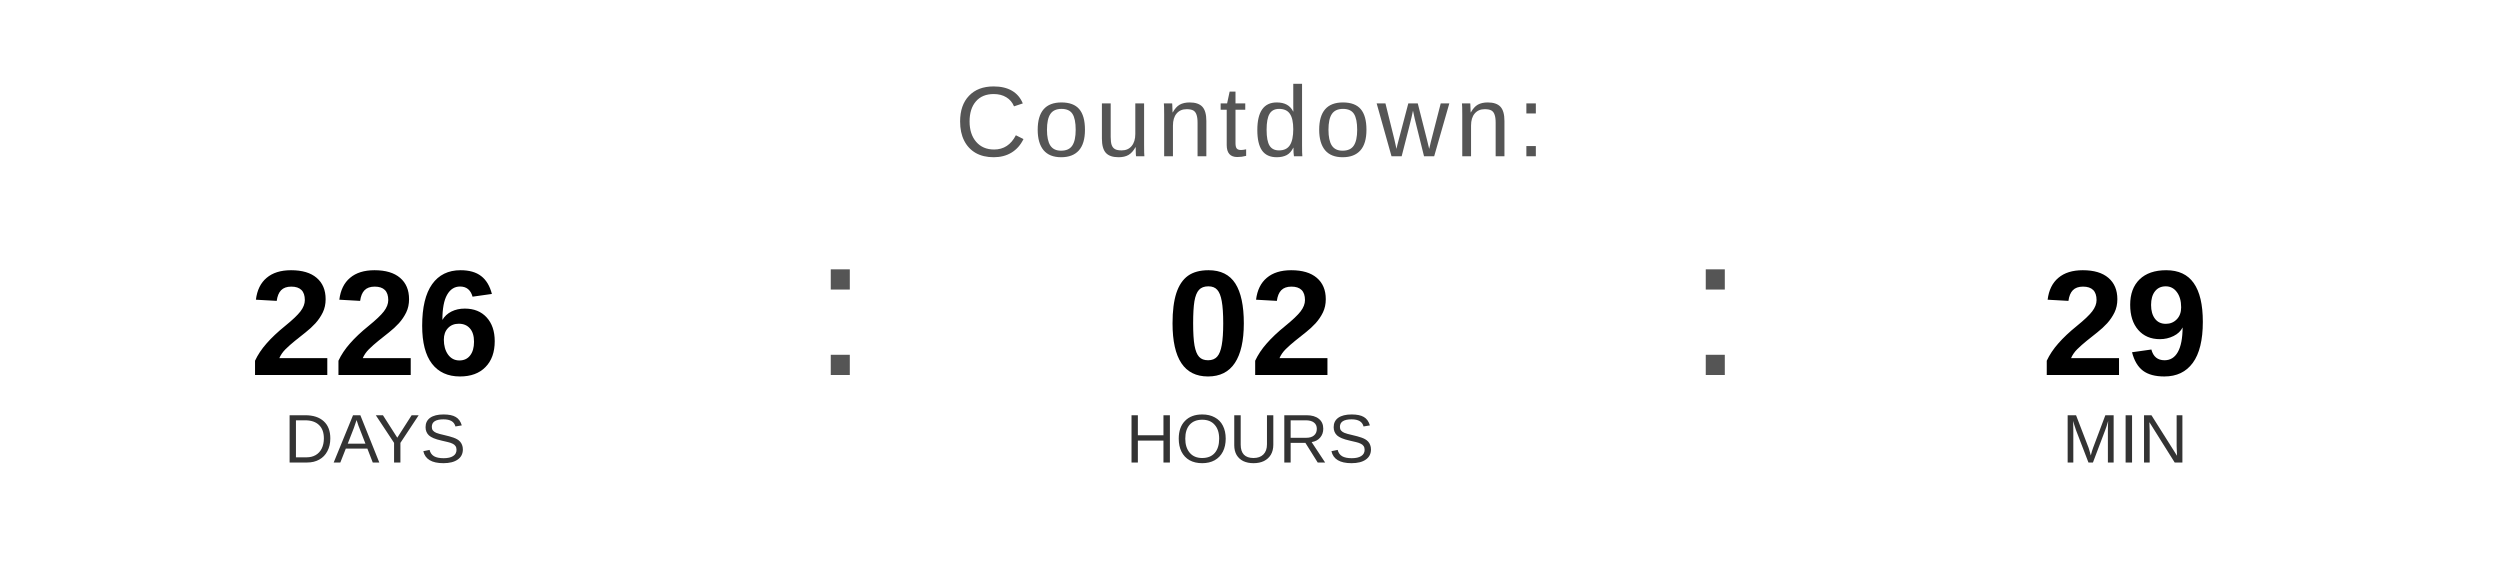
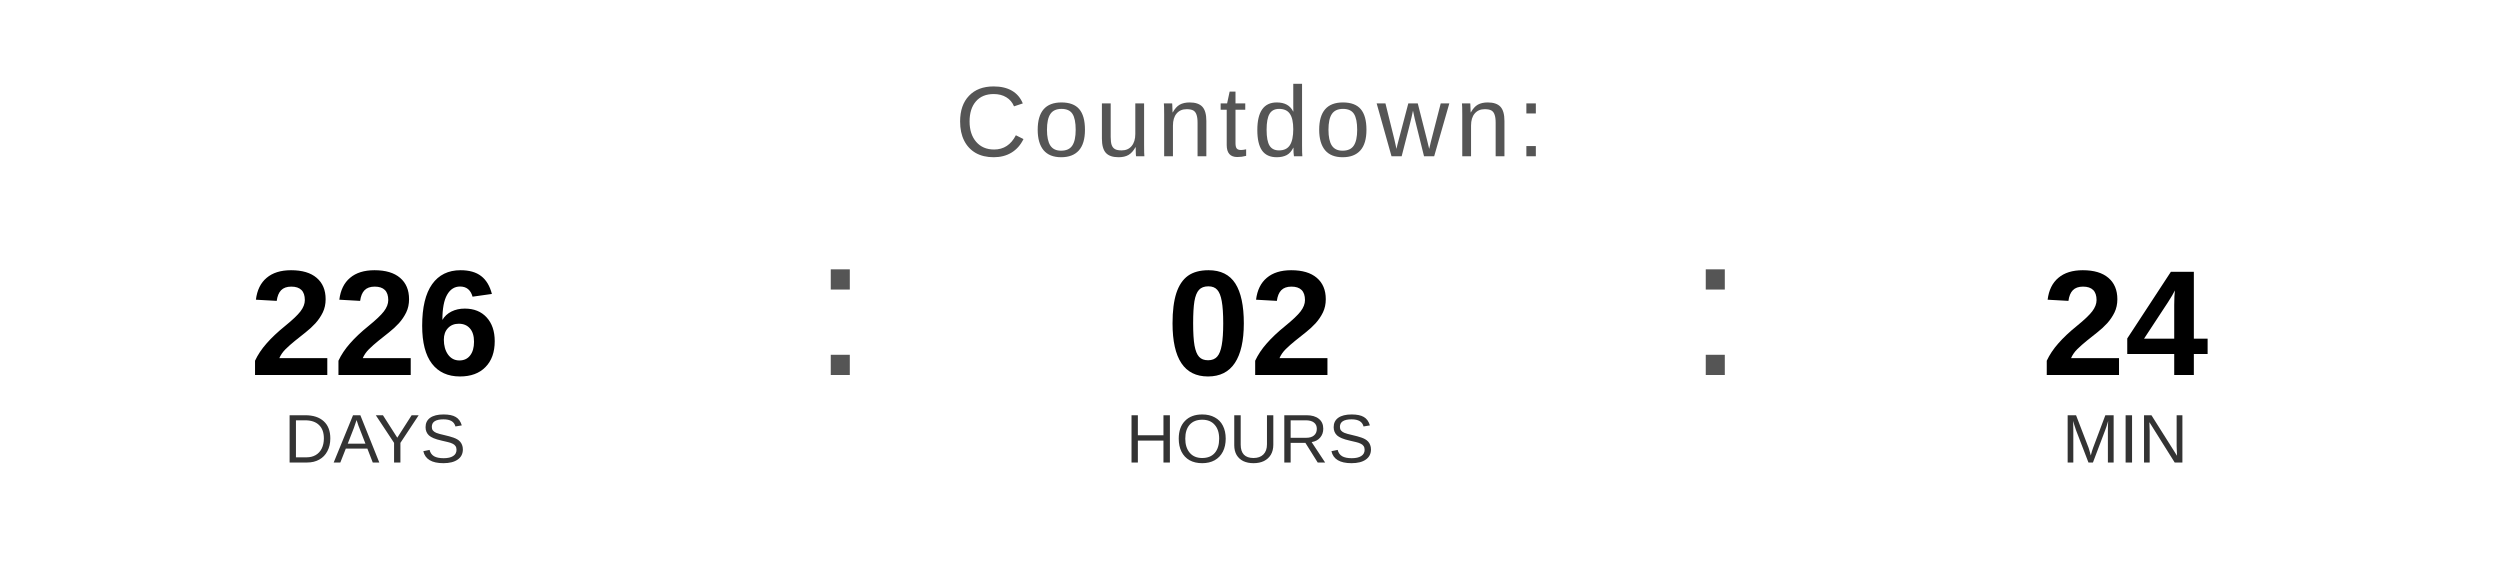
<svg xmlns="http://www.w3.org/2000/svg" width="400" height="90" viewBox="0 0 400 90">
  <text x="200" y="25" font-family="Arial, Helvetica, sans-serif" font-size="16" fill="#555555" text-anchor="middle" letter-spacing="1">
    Countdown:
  </text>
  <text x="60" y="60" font-family="Arial, Helvetica, sans-serif" font-size="24" font-weight="bold" fill="#000000" text-anchor="middle">226</text>
  <text x="60" y="74" font-family="Arial, Helvetica, sans-serif" font-size="11" fill="#333333" text-anchor="middle">DAYS</text>
  <text x="130" y="60" font-family="Arial, sans-serif" font-size="32" fill="#555555">:</text>
  <text x="200" y="60" font-family="Arial, Helvetica, sans-serif" font-size="24" font-weight="bold" fill="#000000" text-anchor="middle">02</text>
  <text x="200" y="74" font-family="Arial, Helvetica, sans-serif" font-size="11" fill="#333333" text-anchor="middle">HOURS</text>
  <text x="270" y="60" font-family="Arial, sans-serif" font-size="32" fill="#555555">:</text>
-   <text x="340" y="60" font-family="Arial, Helvetica, sans-serif" font-size="24" font-weight="bold" fill="#000000" text-anchor="middle">29</text>
+   <text x="340" y="60" font-family="Arial, Helvetica, sans-serif" font-size="24" font-weight="bold" fill="#000000" text-anchor="middle">24</text>
  <text x="340" y="74" font-family="Arial, Helvetica, sans-serif" font-size="11" fill="#333333" text-anchor="middle">MIN</text>
</svg>
